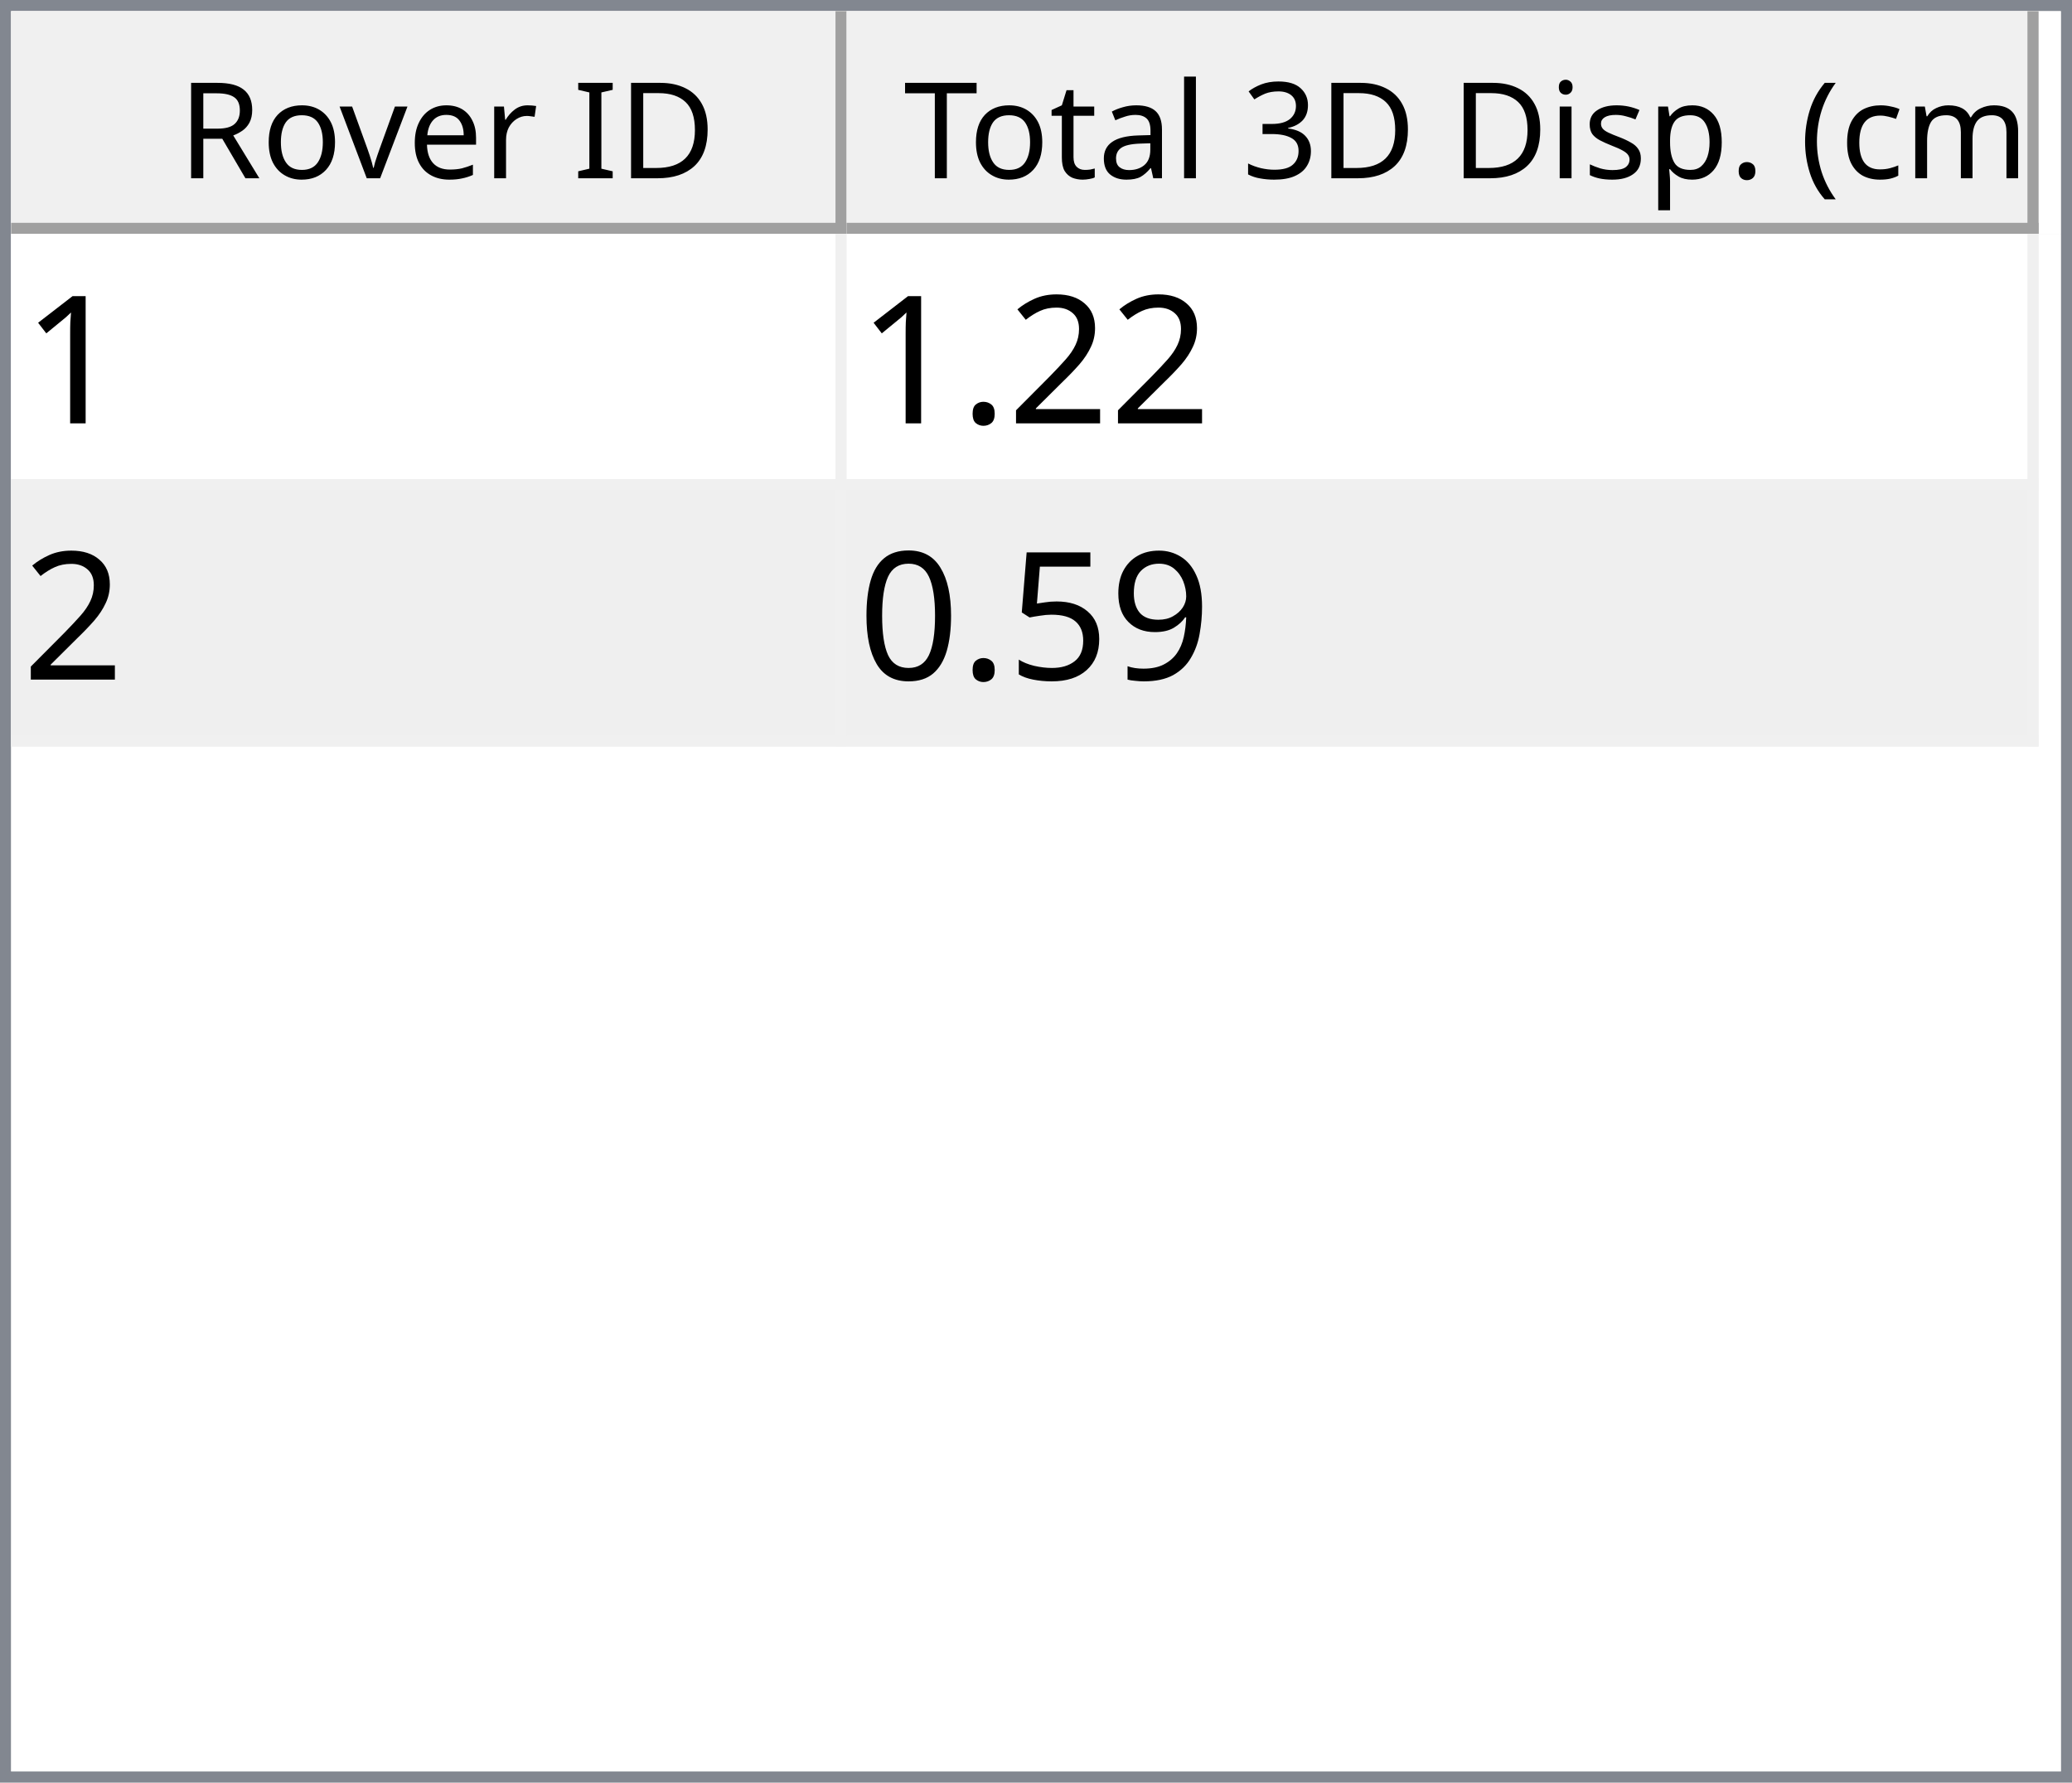
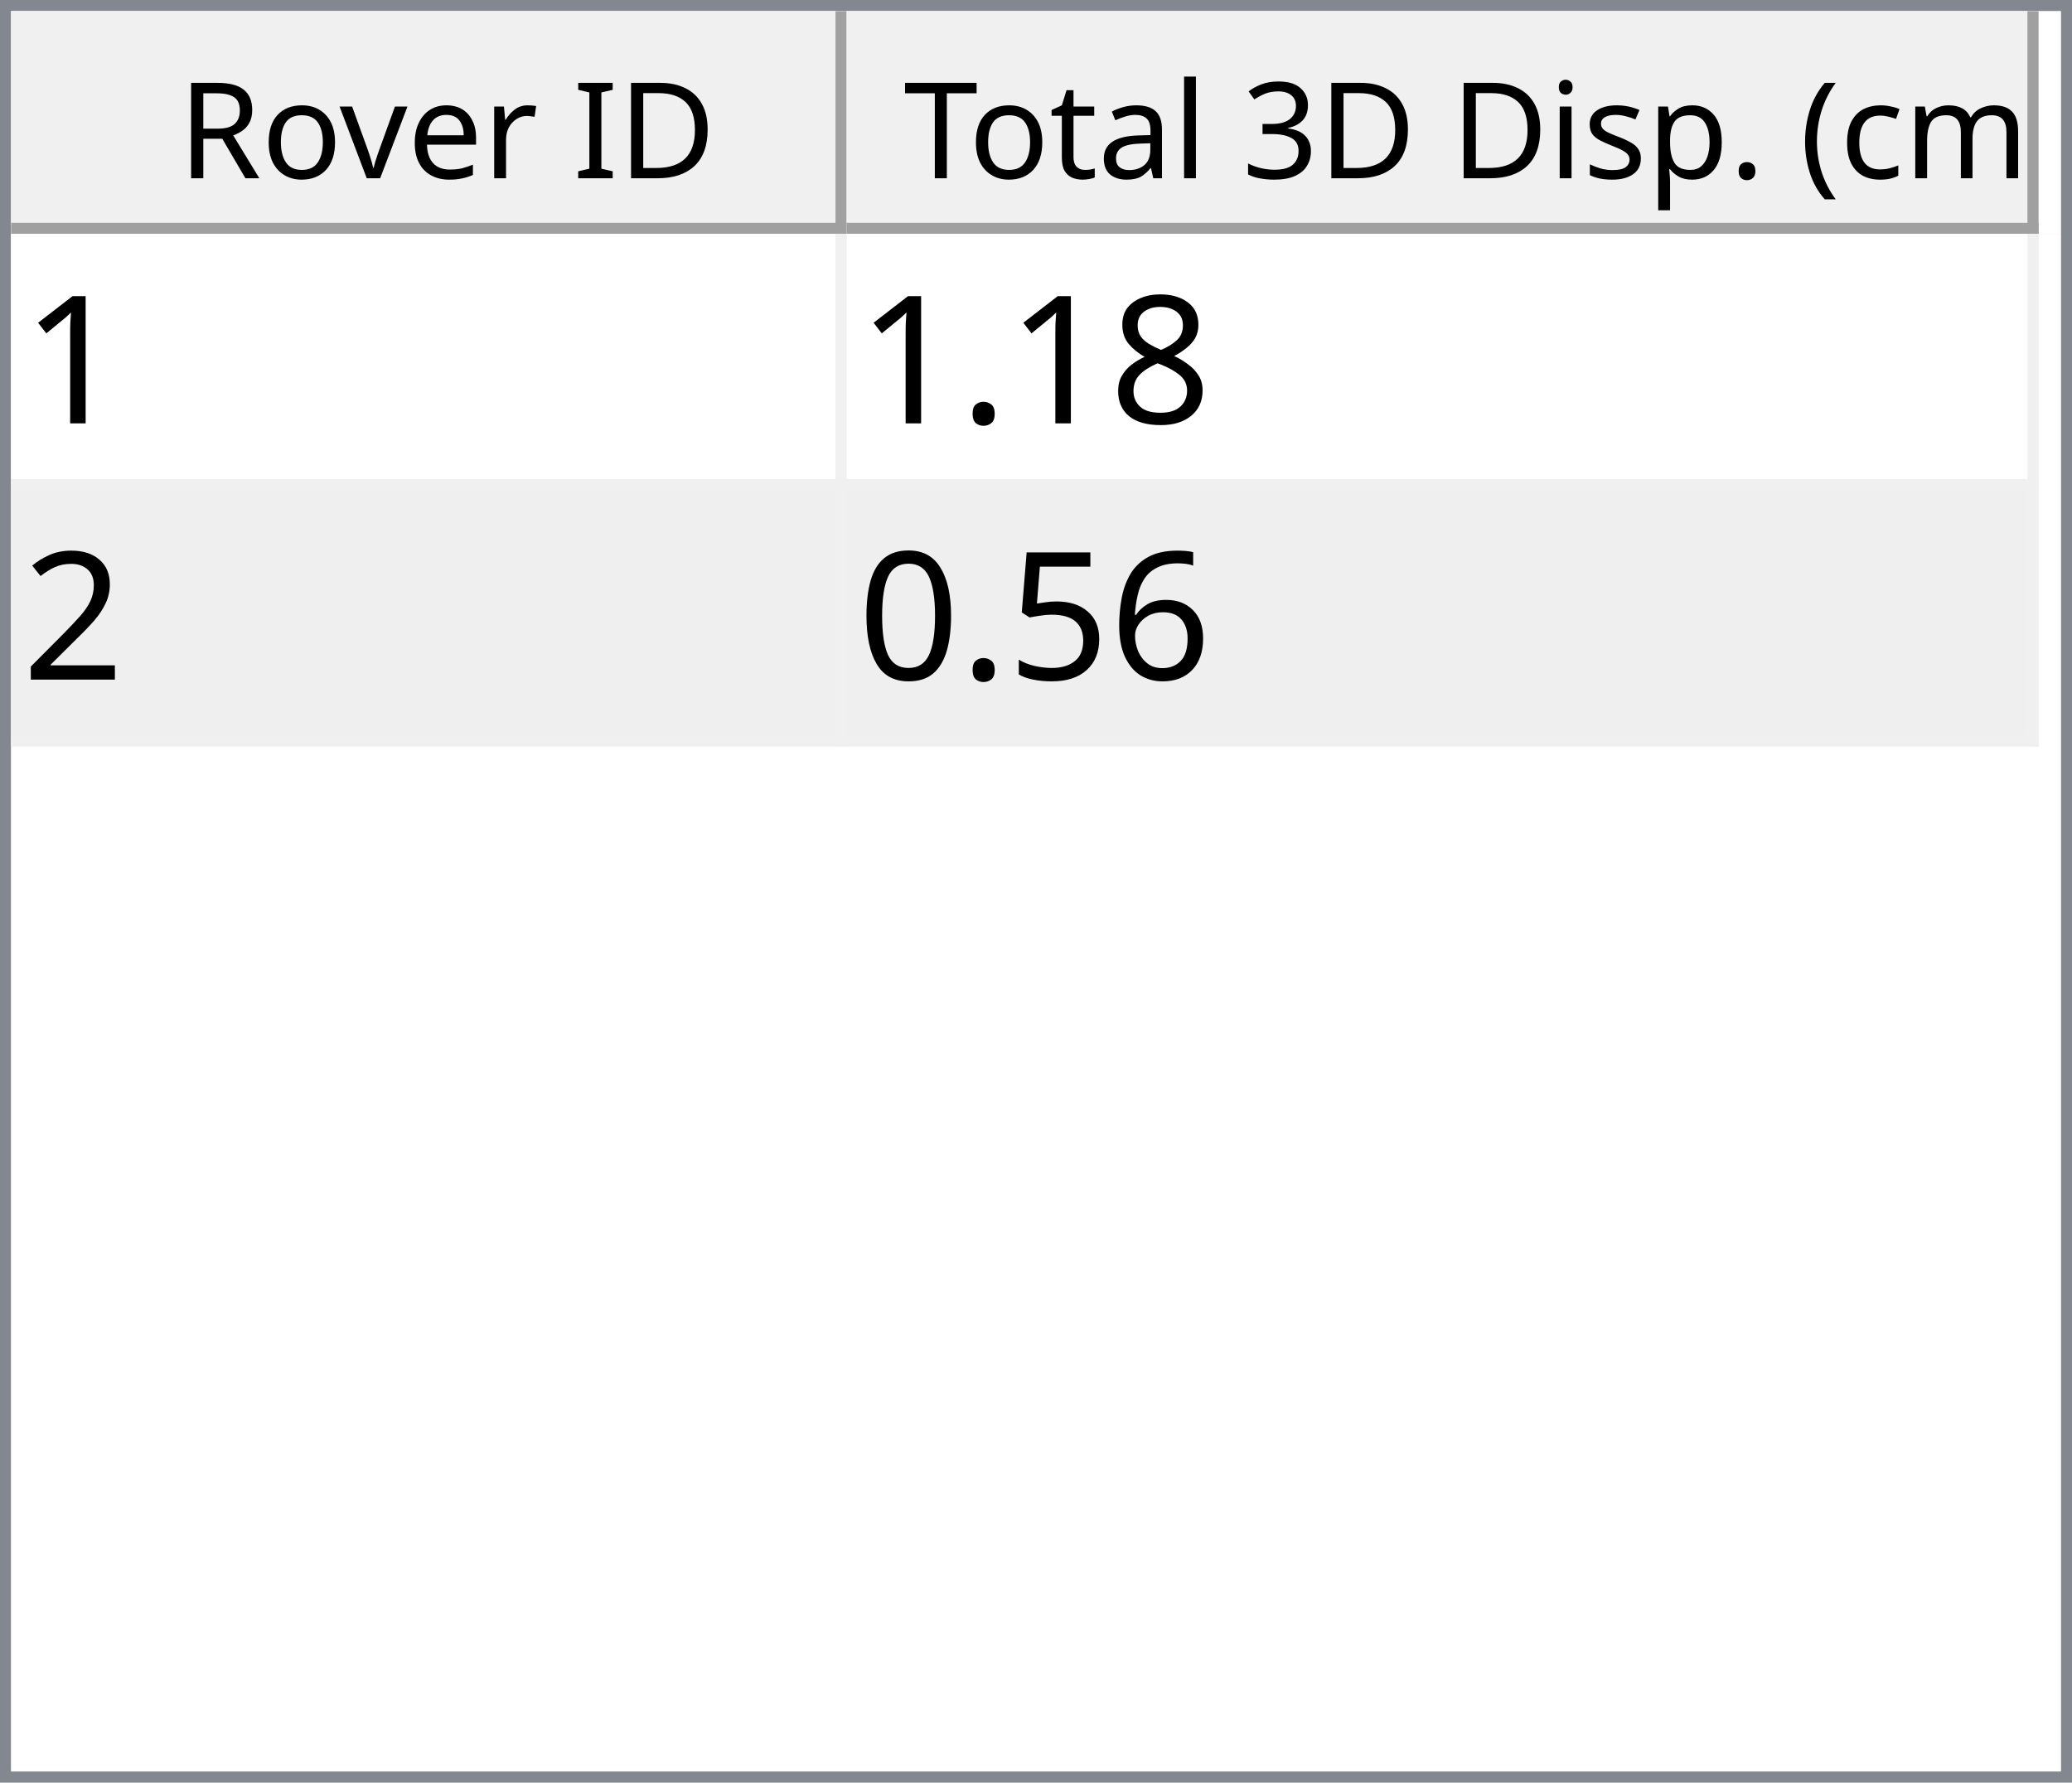
<svg xmlns="http://www.w3.org/2000/svg" style="fill-opacity:1; color-rendering:auto; color-interpolation:auto; text-rendering:auto; stroke:black; stroke-linecap:square; stroke-miterlimit:10; shape-rendering:auto; stroke-opacity:1; fill:black; stroke-dasharray:none; font-weight:normal; stroke-width:1; font-family:'Dialog'; font-style:normal; stroke-linejoin:miter; font-size:12px; stroke-dashoffset:0; image-rendering:auto;" width="186" height="160">
  <defs id="genericDefs" />
  <g>
    <defs id="defs1">
      <clipPath clipPathUnits="userSpaceOnUse" id="clipPath1">
        <path d="M0 0 L186 0 L186 160 L0 160 L0 0 Z" />
      </clipPath>
      <clipPath clipPathUnits="userSpaceOnUse" id="clipPath2">
        <path d="M0 0 L0 160 L186 160 L186 0 Z" />
      </clipPath>
      <clipPath clipPathUnits="userSpaceOnUse" id="clipPath3">
        <path d="M0 0 L0 20 L184 20 L184 0 Z" />
      </clipPath>
      <clipPath clipPathUnits="userSpaceOnUse" id="clipPath4">
        <path d="M0 0 L0 20 L75 20 L75 0 Z" />
      </clipPath>
      <clipPath clipPathUnits="userSpaceOnUse" id="clipPath5">
        <path d="M1 1 L1 19 L74 19 L74 1 Z" />
      </clipPath>
      <clipPath clipPathUnits="userSpaceOnUse" id="clipPath6">
        <path d="M0 0 L0 18 L73 18 L73 0 Z" />
      </clipPath>
      <clipPath clipPathUnits="userSpaceOnUse" id="clipPath7">
        <path d="M-0.5 -0.5 L-0.5 19.5 L74.5 19.5 L74.5 -0.5 Z" />
      </clipPath>
      <clipPath clipPathUnits="userSpaceOnUse" id="clipPath8">
        <path d="M0 0 L0 20 L107 20 L107 0 Z" />
      </clipPath>
      <clipPath clipPathUnits="userSpaceOnUse" id="clipPath9">
        <path d="M1 1 L1 19 L106 19 L106 1 Z" />
      </clipPath>
      <clipPath clipPathUnits="userSpaceOnUse" id="clipPath10">
        <path d="M0 0 L0 18 L105 18 L105 0 Z" />
      </clipPath>
      <clipPath clipPathUnits="userSpaceOnUse" id="clipPath11">
        <path d="M-0.5 -0.5 L-0.5 19.5 L106.5 19.5 L106.5 -0.5 Z" />
      </clipPath>
      <clipPath clipPathUnits="userSpaceOnUse" id="clipPath12">
        <path d="M0 0 L0 138 L184 138 L184 0 Z" />
      </clipPath>
      <clipPath clipPathUnits="userSpaceOnUse" id="clipPath13">
        <path d="M0 0 L0 46 L182 46 L182 0 Z" />
      </clipPath>
      <clipPath clipPathUnits="userSpaceOnUse" id="clipPath14">
        <path d="M-0.5 -0.5 L-0.5 45.5 L181.5 45.5 L181.5 -0.5 Z" />
      </clipPath>
      <clipPath clipPathUnits="userSpaceOnUse" id="clipPath15">
        <path d="M0 0 L0 22 L74 22 L74 0 Z" />
      </clipPath>
      <clipPath clipPathUnits="userSpaceOnUse" id="clipPath16">
        <path d="M0 0 L0 22 L106 22 L106 0 Z" />
      </clipPath>
      <font horiz-adv-x="64.551" id="font1">
        <font-face ascent="107.91" descent="25.098" units-per-em="100" style="font-style:normal; font-family:Segoe UI; font-weight:normal;" />
        <missing-glyph horiz-adv-x="64.551" d="M8.109 0 L8.109 68.266 L56.453 68.266 L56.453 0 L8.109 0 ZM15.328 7.234 L49.219 7.234 L49.219 61.031 L15.328 61.031 L15.328 7.234 Z" />
        <glyph unicode="D" horiz-adv-x="70.117" d="M9.188 0 L9.188 70.016 L28.516 70.016 Q65.531 70.016 65.531 35.891 Q65.531 19.672 55.25 9.836 Q44.969 0 27.734 0 L9.188 0 ZM17.391 62.594 L17.391 7.422 L27.828 7.422 Q41.609 7.422 49.273 14.797 Q56.938 22.172 56.938 35.688 Q56.938 62.594 28.328 62.594 L17.391 62.594 Z" />
        <glyph unicode="I" horiz-adv-x="26.611" d="M17.391 0 L9.188 0 L9.188 70.016 L17.391 70.016 L17.391 0 Z" />
        <glyph unicode=" " horiz-adv-x="27.393" d="" />
        <glyph unicode="r" horiz-adv-x="34.766" d="M34.188 41.891 Q32.078 43.5 28.125 43.5 Q23 43.5 19.555 38.672 Q16.109 33.844 16.109 25.484 L16.109 0 L8.109 0 L8.109 50 L16.109 50 L16.109 39.703 L16.312 39.703 Q18.016 44.969 21.531 47.922 Q25.047 50.875 29.391 50.875 Q32.516 50.875 34.188 50.203 L34.188 41.891 Z" />
        <glyph unicode="e" horiz-adv-x="52.295" d="M48.297 23 L12.984 23 Q13.188 14.656 17.484 10.109 Q21.781 5.562 29.297 5.562 Q37.75 5.562 44.828 11.141 L44.828 3.609 Q38.234 -1.172 27.391 -1.172 Q16.797 -1.172 10.742 5.641 Q4.688 12.453 4.688 24.812 Q4.688 36.469 11.305 43.82 Q17.922 51.172 27.734 51.172 Q37.547 51.172 42.922 44.828 Q48.297 38.484 48.297 27.203 L48.297 23 ZM40.094 29.781 Q40.047 36.719 36.75 40.578 Q33.453 44.438 27.594 44.438 Q21.922 44.438 17.969 40.383 Q14.016 36.328 13.094 29.781 L40.094 29.781 Z" />
        <glyph unicode="v" horiz-adv-x="47.9" d="M47.406 50 L27.484 0 L19.625 0 L0.688 50 L9.469 50 L22.172 13.672 Q23.578 9.672 23.922 6.688 L24.125 6.688 Q24.609 10.453 25.688 13.484 L38.969 50 L47.406 50 Z" />
        <glyph unicode="o" horiz-adv-x="58.594" d="M29 -1.172 Q17.922 -1.172 11.305 5.836 Q4.688 12.844 4.688 24.422 Q4.688 37.016 11.57 44.094 Q18.453 51.172 30.172 51.172 Q41.359 51.172 47.633 44.289 Q53.906 37.406 53.906 25.203 Q53.906 13.234 47.141 6.031 Q40.375 -1.172 29 -1.172 ZM29.594 44.438 Q21.875 44.438 17.383 39.188 Q12.891 33.938 12.891 24.703 Q12.891 15.828 17.43 10.695 Q21.969 5.562 29.594 5.562 Q37.359 5.562 41.531 10.594 Q45.703 15.625 45.703 24.906 Q45.703 34.281 41.531 39.359 Q37.359 44.438 29.594 44.438 Z" />
        <glyph unicode="R" horiz-adv-x="59.814" d="M59.375 0 L49.609 0 L37.891 19.625 Q36.281 22.359 34.766 24.289 Q33.25 26.219 31.664 27.438 Q30.078 28.656 28.25 29.219 Q26.422 29.781 24.125 29.781 L17.391 29.781 L17.391 0 L9.188 0 L9.188 70.016 L30.078 70.016 Q34.672 70.016 38.555 68.867 Q42.438 67.719 45.289 65.375 Q48.141 63.031 49.758 59.547 Q51.375 56.062 51.375 51.375 Q51.375 47.703 50.273 44.656 Q49.172 41.609 47.148 39.211 Q45.125 36.812 42.266 35.133 Q39.406 33.453 35.844 32.516 L35.844 32.328 Q37.594 31.547 38.891 30.547 Q40.188 29.547 41.359 28.18 Q42.531 26.812 43.68 25.078 Q44.828 23.344 46.234 21.047 L59.375 0 ZM17.391 62.594 L17.391 37.203 L28.516 37.203 Q31.594 37.203 34.203 38.133 Q36.812 39.062 38.719 40.797 Q40.625 42.531 41.703 45.047 Q42.781 47.562 42.781 50.688 Q42.781 56.297 39.141 59.445 Q35.5 62.594 28.609 62.594 L17.391 62.594 Z" />
        <glyph unicode=")" horiz-adv-x="30.176" d="M8.297 -15.922 L1.172 -15.922 Q16.406 2.344 16.406 26.812 Q16.406 51.469 1.078 70.016 L8.297 70.016 Q23.531 52.156 23.531 26.703 Q23.531 1.375 8.297 -15.922 Z" />
        <glyph unicode="m" horiz-adv-x="86.133" d="M79.109 0 L71.094 0 L71.094 28.719 Q71.094 37.016 68.531 40.727 Q65.969 44.438 59.906 44.438 Q54.781 44.438 51.195 39.75 Q47.609 35.062 47.609 28.516 L47.609 0 L39.594 0 L39.594 29.688 Q39.594 44.438 28.219 44.438 Q22.953 44.438 19.531 40.016 Q16.109 35.594 16.109 28.516 L16.109 0 L8.109 0 L8.109 50 L16.109 50 L16.109 42.094 L16.312 42.094 Q21.625 51.172 31.844 51.172 Q36.969 51.172 40.773 48.312 Q44.578 45.453 46 40.828 Q51.562 51.172 62.594 51.172 Q79.109 51.172 79.109 30.812 L79.109 0 Z" />
        <glyph unicode="c" horiz-adv-x="46.191" d="M42.188 2.297 Q36.422 -1.172 28.516 -1.172 Q17.828 -1.172 11.258 5.789 Q4.688 12.75 4.688 23.828 Q4.688 36.188 11.766 43.68 Q18.844 51.172 30.672 51.172 Q37.25 51.172 42.281 48.734 L42.281 40.531 Q36.719 44.438 30.375 44.438 Q22.703 44.438 17.797 38.945 Q12.891 33.453 12.891 24.516 Q12.891 15.719 17.508 10.641 Q22.125 5.562 29.891 5.562 Q36.422 5.562 42.188 9.906 L42.188 2.297 Z" />
        <glyph unicode="(" horiz-adv-x="30.176" d="M29.109 -15.922 L21.969 -15.922 Q6.844 1.375 6.844 26.703 Q6.844 52.156 21.969 70.016 L29.203 70.016 Q13.875 51.469 13.875 26.812 Q13.875 2.344 29.109 -15.922 Z" />
        <glyph unicode="." horiz-adv-x="21.68" d="M10.891 -1.078 Q8.641 -1.078 7.055 0.539 Q5.469 2.156 5.469 4.391 Q5.469 6.641 7.055 8.273 Q8.641 9.906 10.891 9.906 Q13.188 9.906 14.797 8.273 Q16.406 6.641 16.406 4.391 Q16.406 2.156 14.797 0.539 Q13.188 -1.078 10.891 -1.078 Z" />
        <glyph unicode="p" horiz-adv-x="58.789" d="M16.312 7.234 L16.109 7.234 L16.109 -23 L8.109 -23 L8.109 50 L16.109 50 L16.109 41.219 L16.312 41.219 Q22.219 51.172 33.594 51.172 Q43.266 51.172 48.688 44.461 Q54.109 37.75 54.109 26.469 Q54.109 13.922 48 6.375 Q41.891 -1.172 31.297 -1.172 Q21.578 -1.172 16.312 7.234 ZM16.109 27.391 L16.109 20.406 Q16.109 14.203 20.141 9.883 Q24.172 5.562 30.375 5.562 Q37.641 5.562 41.773 11.133 Q45.906 16.703 45.906 26.609 Q45.906 34.969 42.047 39.703 Q38.188 44.438 31.594 44.438 Q24.609 44.438 20.359 39.578 Q16.109 34.719 16.109 27.391 Z" />
        <glyph unicode="s" horiz-adv-x="42.432" d="M5.078 1.812 L5.078 10.406 Q11.625 5.562 19.484 5.562 Q30.031 5.562 30.031 12.594 Q30.031 14.594 29.125 15.992 Q28.219 17.391 26.68 18.461 Q25.141 19.531 23.07 20.383 Q21 21.234 18.609 22.172 Q15.281 23.484 12.766 24.828 Q10.25 26.172 8.57 27.859 Q6.891 29.547 6.031 31.695 Q5.172 33.844 5.172 36.719 Q5.172 40.234 6.789 42.945 Q8.406 45.656 11.086 47.484 Q13.766 49.312 17.211 50.242 Q20.656 51.172 24.312 51.172 Q30.812 51.172 35.938 48.922 L35.938 40.828 Q30.422 44.438 23.25 44.438 Q21 44.438 19.195 43.922 Q17.391 43.406 16.094 42.477 Q14.797 41.547 14.086 40.258 Q13.375 38.969 13.375 37.406 Q13.375 35.453 14.086 34.133 Q14.797 32.812 16.164 31.789 Q17.531 30.766 19.484 29.938 Q21.438 29.109 23.922 28.125 Q27.25 26.859 29.883 25.516 Q32.516 24.172 34.375 22.484 Q36.234 20.797 37.234 18.602 Q38.234 16.406 38.234 13.375 Q38.234 9.672 36.602 6.938 Q34.969 4.203 32.234 2.398 Q29.5 0.594 25.93 -0.289 Q22.359 -1.172 18.453 -1.172 Q10.75 -1.172 5.078 1.812 Z" />
        <glyph unicode="i" horiz-adv-x="24.219" d="M12.203 62.703 Q10.062 62.703 8.547 64.164 Q7.031 65.625 7.031 67.875 Q7.031 70.125 8.547 71.609 Q10.062 73.094 12.203 73.094 Q14.406 73.094 15.945 71.609 Q17.484 70.125 17.484 67.875 Q17.484 65.719 15.945 64.211 Q14.406 62.703 12.203 62.703 ZM16.109 0 L8.109 0 L8.109 50 L16.109 50 L16.109 0 Z" />
        <glyph unicode="3" horiz-adv-x="53.906" d="M46.531 19.828 Q46.531 15.094 44.75 11.211 Q42.969 7.328 39.719 4.57 Q36.469 1.812 31.93 0.297 Q27.391 -1.219 21.922 -1.219 Q11.922 -1.219 6 2.594 L6 11.188 Q13.094 5.609 22.219 5.609 Q25.875 5.609 28.828 6.539 Q31.781 7.469 33.906 9.227 Q36.031 10.984 37.18 13.477 Q38.328 15.969 38.328 19.094 Q38.328 32.812 18.797 32.812 L12.984 32.812 L12.984 39.594 L18.5 39.594 Q35.797 39.594 35.797 52.484 Q35.797 64.406 22.609 64.406 Q15.188 64.406 8.688 59.422 L8.688 67.188 Q15.375 71.188 24.609 71.188 Q29 71.188 32.57 69.969 Q36.141 68.75 38.68 66.555 Q41.219 64.359 42.609 61.281 Q44 58.203 44 54.5 Q44 40.672 30.031 36.719 L30.031 36.531 Q33.594 36.141 36.625 34.797 Q39.656 33.453 41.852 31.305 Q44.047 29.156 45.289 26.25 Q46.531 23.344 46.531 19.828 Z" />
        <glyph unicode="l" horiz-adv-x="24.219" d="M16.109 0 L8.109 0 L8.109 74.031 L16.109 74.031 L16.109 0 Z" />
        <glyph unicode="a" horiz-adv-x="50.879" d="M43.891 0 L35.891 0 L35.891 7.812 L35.688 7.812 Q30.469 -1.172 20.312 -1.172 Q12.844 -1.172 8.617 2.781 Q4.391 6.734 4.391 13.281 Q4.391 27.297 20.906 29.594 L35.891 31.688 Q35.891 44.438 25.594 44.438 Q16.547 44.438 9.281 38.281 L9.281 46.484 Q16.656 51.172 26.266 51.172 Q43.891 51.172 43.891 32.516 L43.891 0 ZM35.891 25.297 L23.828 23.641 Q18.266 22.859 15.43 20.875 Q12.594 18.891 12.594 13.875 Q12.594 10.203 15.211 7.883 Q17.828 5.562 22.172 5.562 Q28.125 5.562 32.008 9.742 Q35.891 13.922 35.891 20.312 L35.891 25.297 Z" />
        <glyph unicode="t" horiz-adv-x="33.887" d="M31.297 0.484 Q28.469 -1.078 23.828 -1.078 Q10.688 -1.078 10.688 13.578 L10.688 43.172 L2.094 43.172 L2.094 50 L10.688 50 L10.688 62.203 L18.703 64.797 L18.703 50 L31.297 50 L31.297 43.172 L18.703 43.172 L18.703 14.984 Q18.703 9.969 20.414 7.82 Q22.125 5.672 26.078 5.672 Q29.109 5.672 31.297 7.328 L31.297 0.484 Z" />
        <glyph unicode="T" horiz-adv-x="52.393" d="M50.594 62.594 L30.375 62.594 L30.375 0 L22.172 0 L22.172 62.594 L2 62.594 L2 70.016 L50.594 70.016 L50.594 62.594 Z" />
      </font>
      <font horiz-adv-x="75.0" id="font2">
        <font-face ascent="100.537" descent="21.973" units-per-em="100" style="font-style:normal; font-family:sans-serif; font-weight:normal;" />
        <missing-glyph horiz-adv-x="75.0" d="M12.5 0 L12.5 62.5 L62.5 62.5 L62.5 0 L12.5 0 ZM14.062 1.562 L60.938 1.562 L60.938 60.938 L14.062 60.938 L14.062 1.562 Z" />
        <glyph unicode="1" horiz-adv-x="55.615" d="M37.25 0 L28.469 0 L28.469 56 Q25.297 52.984 20.141 49.953 Q14.984 46.922 10.891 45.406 L10.891 53.906 Q18.266 57.375 23.781 62.305 Q29.297 67.234 31.594 71.875 L37.25 71.875 L37.25 0 Z" />
+         <glyph unicode="8" horiz-adv-x="55.615" d="M17.672 38.812 Q12.203 40.828 9.57 44.539 Q6.938 48.25 6.938 53.422 Q6.938 61.234 12.555 66.555 Q18.172 71.875 27.484 71.875 Q36.859 71.875 42.578 66.43 Q48.297 60.984 48.297 53.172 Q48.297 48.188 45.68 44.508 Q43.062 40.828 37.75 38.812 Q44.344 36.672 47.781 31.883 Q51.219 27.094 51.219 20.453 Q51.219 11.281 44.727 5.031 Q38.234 -1.219 27.641 -1.219 Q17.047 -1.219 10.547 5.055 Q4.047 11.328 4.047 20.703 Q4.047 27.688 7.594 32.398 Q11.141 37.109 17.672 38.812 ZM15.922 53.719 Q15.922 48.641 19.195 45.414 Q22.469 42.188 27.688 42.188 Q32.766 42.188 36.016 45.383 Q39.266 48.578 39.266 53.219 Q39.266 58.062 35.914 61.359 Q32.562 64.656 27.594 64.656 Q22.562 64.656 19.242 61.43 Q15.922 58.203 15.922 53.719 ZM13.094 20.656 Q13.094 16.891 14.875 13.375 Q16.656 9.859 20.172 7.93 Q23.688 6 27.734 6 Q34.031 6 38.133 10.055 Q42.234 14.109 42.234 20.359 Q42.234 26.703 38.016 30.859 Q33.797 35.016 27.438 35.016 Q21.234 35.016 17.164 30.914 Q13.094 26.812 13.094 20.656 Z" />
+         <glyph unicode="." horiz-adv-x="27.783" d="M9.078 0 L9.078 10.016 L19.094 10.016 L19.094 0 L9.078 0 Z" />
        <glyph unicode="2" horiz-adv-x="55.615" d="M50.344 8.453 L50.344 0 L3.031 0 Q2.938 3.172 4.047 6.109 Q5.859 10.938 9.836 15.625 Q13.812 20.312 21.344 26.469 Q33.016 36.031 37.117 41.625 Q41.219 47.219 41.219 52.203 Q41.219 57.422 37.477 61.008 Q33.734 64.594 27.734 64.594 Q21.391 64.594 17.578 60.789 Q13.766 56.984 13.719 50.25 L4.688 51.172 Q5.609 61.281 11.664 66.578 Q17.719 71.875 27.938 71.875 Q38.234 71.875 44.242 66.164 Q50.25 60.453 50.25 52 Q50.25 47.703 48.492 43.555 Q46.734 39.406 42.656 34.812 Q38.578 30.219 29.109 22.219 Q21.188 15.578 18.945 13.211 Q16.703 10.844 15.234 8.453 L50.344 8.453 Z" />
-         <glyph unicode="." horiz-adv-x="27.783" d="M9.078 0 L9.078 10.016 L19.094 10.016 L19.094 0 L9.078 0 Z" />
-         <glyph unicode="9" horiz-adv-x="55.615" d="M5.469 16.547 L13.922 17.328 Q14.984 11.375 18.016 8.688 Q21.047 6 25.781 6 Q29.828 6 32.883 7.859 Q35.938 9.719 37.891 12.82 Q39.844 15.922 41.164 21.195 Q42.484 26.469 42.484 31.938 Q42.484 32.516 42.438 33.688 Q39.797 29.5 35.234 26.883 Q30.672 24.266 25.344 24.266 Q16.453 24.266 10.305 30.711 Q4.156 37.156 4.156 47.703 Q4.156 58.594 10.578 65.234 Q17 71.875 26.656 71.875 Q33.641 71.875 39.43 68.117 Q45.219 64.359 48.219 57.398 Q51.219 50.438 51.219 37.25 Q51.219 23.531 48.242 15.406 Q45.266 7.281 39.383 3.031 Q33.5 -1.219 25.594 -1.219 Q17.188 -1.219 11.867 3.445 Q6.547 8.109 5.469 16.547 ZM41.453 48.141 Q41.453 55.719 37.43 60.156 Q33.406 64.594 27.734 64.594 Q21.875 64.594 17.531 59.812 Q13.188 55.031 13.188 47.406 Q13.188 40.578 17.312 36.305 Q21.438 32.031 27.484 32.031 Q33.594 32.031 37.523 36.305 Q41.453 40.578 41.453 48.141 Z" />
+         <glyph unicode="6" horiz-adv-x="55.615" d="M49.75 54.047 L41.016 53.375 Q39.844 58.547 37.703 60.891 Q34.125 64.656 28.906 64.656 Q24.703 64.656 21.531 62.312 Q17.391 59.281 14.992 53.469 Q12.594 47.656 12.5 36.922 Q15.672 41.75 20.266 44.094 Q24.859 46.438 29.891 46.438 Q38.672 46.438 44.852 39.969 Q51.031 33.5 51.031 23.25 Q51.031 16.5 48.125 10.719 Q45.219 4.938 40.141 1.859 Q35.062 -1.219 28.609 -1.219 Q17.625 -1.219 10.695 6.859 Q3.766 14.938 3.766 33.5 Q3.766 54.25 11.422 63.672 Q18.109 71.875 29.438 71.875 Q37.891 71.875 43.289 67.141 Q48.688 62.406 49.75 54.047 ZM13.875 23.188 Q13.875 18.656 15.797 14.508 Q17.719 10.359 21.188 8.18 Q24.656 6 28.469 6 Q34.031 6 38.039 10.492 Q42.047 14.984 42.047 22.703 Q42.047 30.125 38.086 34.398 Q34.125 38.672 28.125 38.672 Q22.172 38.672 18.023 34.398 Q13.875 30.125 13.875 23.188 Z" />
        <glyph unicode="5" horiz-adv-x="55.615" d="M4.156 18.75 L13.375 19.531 Q14.406 12.797 18.141 9.398 Q21.875 6 27.156 6 Q33.5 6 37.891 10.789 Q42.281 15.578 42.281 23.484 Q42.281 31 38.062 35.352 Q33.844 39.703 27 39.703 Q22.75 39.703 19.336 37.773 Q15.922 35.844 13.969 32.766 L5.719 33.844 L12.641 70.609 L48.25 70.609 L48.25 62.203 L19.672 62.203 L15.828 42.969 Q22.266 47.469 29.344 47.469 Q38.719 47.469 45.164 40.969 Q51.609 34.469 51.609 24.266 Q51.609 14.547 45.953 7.469 Q39.062 -1.219 27.156 -1.219 Q17.391 -1.219 11.211 4.25 Q5.031 9.719 4.156 18.75 Z" />
        <glyph unicode="0" horiz-adv-x="55.615" d="M4.156 35.297 Q4.156 48 6.766 55.742 Q9.375 63.484 14.523 67.68 Q19.672 71.875 27.484 71.875 Q33.25 71.875 37.594 69.555 Q41.938 67.234 44.773 62.867 Q47.609 58.5 49.219 52.227 Q50.828 45.953 50.828 35.297 Q50.828 22.703 48.242 14.969 Q45.656 7.234 40.508 3.008 Q35.359 -1.219 27.484 -1.219 Q17.141 -1.219 11.234 6.203 Q4.156 15.141 4.156 35.297 ZM13.188 35.297 Q13.188 17.672 17.312 11.836 Q21.438 6 27.484 6 Q33.547 6 37.672 11.859 Q41.797 17.719 41.797 35.297 Q41.797 52.984 37.672 58.789 Q33.547 64.594 27.391 64.594 Q21.344 64.594 17.719 59.469 Q13.188 52.938 13.188 35.297 Z" />
      </font>
    </defs>
    <g style="fill:white; stroke:white;">
      <rect x="0" y="0" width="186" style="clip-path:url(#clipPath1); stroke:none;" height="160" />
    </g>
    <g style="fill:white; text-rendering:optimizeSpeed; color-rendering:optimizeSpeed; image-rendering:optimizeSpeed; shape-rendering:crispEdges; stroke:white; color-interpolation:sRGB;">
      <rect x="0" width="186" height="160" y="0" style="stroke:none;" />
      <path style="stroke:none;" d="M0 160 L186 160 L186 0 L0 0 Z" />
    </g>
    <g style="fill:rgb(240,240,240); font-family:'Segoe UI'; stroke:rgb(240,240,240);">
      <rect x="0" y="0" width="186" style="clip-path:url(#clipPath2); stroke:none;" height="160" />
    </g>
    <g style="fill:rgb(130,135,144); font-family:'Segoe UI'; stroke:rgb(130,135,144);">
      <path d="M0 0 L186 0 L186 160 L0 160 L0 0 ZM1 1 L185 1 L185 159 L1 159 L1 1 Z" style="fill-rule:evenodd; clip-path:url(#clipPath2); stroke:none;" />
    </g>
    <g style="fill:white; font-family:'Segoe UI'; stroke:white;" transform="translate(1,1)">
      <rect x="0" y="0" width="184" style="clip-path:url(#clipPath3); stroke:none;" height="20" />
    </g>
    <g style="fill:rgb(240,240,240); font-family:'Segoe UI'; stroke:rgb(240,240,240);" transform="translate(1,1)">
      <rect x="0" y="0" width="75" style="clip-path:url(#clipPath4); stroke:none;" height="20" />
    </g>
    <g style="font-family:'Segoe UI';" transform="translate(2,2)">
      <text x="14" xml:space="preserve" y="14" style="clip-path:url(#clipPath6); stroke:none;">Rover ID</text>
    </g>
    <g style="fill:rgb(160,160,160); font-family:'Segoe UI'; stroke:rgb(160,160,160); stroke-linejoin:bevel;" transform="translate(1.5,1.5)">
      <line x1="74" x2="74" y1="0" style="fill:none; clip-path:url(#clipPath7);" y2="19" />
    </g>
    <g style="fill:rgb(160,160,160); font-family:'Segoe UI'; stroke:rgb(160,160,160); stroke-linejoin:bevel;" transform="matrix(1,0,0,1,1,1) translate(0.5,0.5)">
      <line x1="0" x2="74" y1="19" style="fill:none; clip-path:url(#clipPath7);" y2="19" />
    </g>
    <g style="fill:rgb(240,240,240); font-family:'Segoe UI'; stroke:rgb(240,240,240);" transform="translate(76,1)">
      <rect x="0" y="0" width="107" style="clip-path:url(#clipPath8); stroke:none;" height="20" />
    </g>
    <g style="font-family:'Segoe UI';" transform="translate(77,2)">
      <text x="1" xml:space="preserve" y="14" style="clip-path:url(#clipPath10); stroke:none;"> Total 3D Disp. (cm)</text>
    </g>
    <g style="fill:rgb(160,160,160); font-family:'Segoe UI'; stroke:rgb(160,160,160); stroke-linejoin:bevel;" transform="translate(76.5,1.5)">
      <line x1="106" x2="106" y1="0" style="fill:none; clip-path:url(#clipPath11);" y2="19" />
    </g>
    <g style="fill:rgb(160,160,160); font-family:'Segoe UI'; stroke:rgb(160,160,160); stroke-linejoin:bevel;" transform="matrix(1,0,0,1,76,1) translate(0.5,0.5)">
      <line x1="0" x2="106" y1="19" style="fill:none; clip-path:url(#clipPath11);" y2="19" />
    </g>
    <g style="fill:white; font-family:'Segoe UI'; stroke:white;" transform="translate(1,21)">
      <rect x="0" y="0" width="184" style="clip-path:url(#clipPath12); stroke:none;" height="138" />
    </g>
    <g style="fill:rgb(240,240,240); font-size:16px; font-family:sans-serif; stroke:rgb(240,240,240);" transform="translate(1,21)">
      <rect x="0" y="0" width="182" style="clip-path:url(#clipPath13); stroke:none;" height="46" />
      <line transform="translate(0.5,0.5)" x1="0" x2="181" y1="22" style="clip-path:url(#clipPath14); fill:none; stroke-linejoin:bevel;" y2="22" />
    </g>
    <g transform="matrix(1,0,0,1,1,21) translate(0.5,0.5)" style="fill:rgb(240,240,240); font-size:16px; font-family:sans-serif; stroke:rgb(240,240,240); stroke-linejoin:bevel;">
      <line x1="0" x2="181" y1="45" style="fill:none; clip-path:url(#clipPath14);" y2="45" />
    </g>
    <g transform="matrix(1,0,0,1,1,21) translate(0.5,0.5)" style="fill:rgb(240,240,240); font-size:16px; font-family:sans-serif; stroke:rgb(240,240,240); stroke-linejoin:bevel;">
      <line x1="74" x2="74" y1="0" style="fill:none; clip-path:url(#clipPath14);" y2="45" />
    </g>
    <g transform="matrix(1,0,0,1,1,21) translate(0.5,0.5)" style="fill:rgb(240,240,240); font-size:16px; font-family:sans-serif; stroke:rgb(240,240,240); stroke-linejoin:bevel;">
      <line x1="181" x2="181" y1="0" style="fill:none; clip-path:url(#clipPath14);" y2="45" />
    </g>
    <g style="fill:white; font-size:16px; font-family:sans-serif; stroke:white;" transform="matrix(1,0,0,1,1,21)">
      <rect x="0" y="0" width="74" style="clip-path:url(#clipPath15); stroke:none;" height="22" />
      <text x="1" y="17" style="fill:black; clip-path:url(#clipPath15); stroke:none;" xml:space="preserve">1</text>
    </g>
    <g style="fill:white; font-size:16px; font-family:sans-serif; stroke:white;" transform="matrix(1,0,0,1,1,21) translate(75,0)">
      <rect x="0" y="0" width="106" style="clip-path:url(#clipPath16); stroke:none;" height="22" />
-       <text x="1" y="17" style="fill:black; clip-path:url(#clipPath16); stroke:none;" xml:space="preserve">1.22</text>
+       <text x="1" y="17" style="fill:black; clip-path:url(#clipPath16); stroke:none;" xml:space="preserve">1.18</text>
    </g>
    <g style="fill:rgb(239,239,239); font-size:16px; font-family:sans-serif; stroke:rgb(239,239,239);" transform="matrix(1,0,0,1,1,21) translate(0,23)">
      <rect x="0" y="0" width="74" style="clip-path:url(#clipPath15); stroke:none;" height="22" />
      <text x="1" y="17" style="fill:black; clip-path:url(#clipPath15); stroke:none;" xml:space="preserve">2</text>
    </g>
    <g style="fill:rgb(239,239,239); font-size:16px; font-family:sans-serif; stroke:rgb(239,239,239);" transform="matrix(1,0,0,1,1,21) translate(75,23)">
      <rect x="0" y="0" width="106" style="clip-path:url(#clipPath16); stroke:none;" height="22" />
-       <text x="1" y="17" style="fill:black; clip-path:url(#clipPath16); stroke:none;" xml:space="preserve">0.59</text>
+       <text x="1" y="17" style="fill:black; clip-path:url(#clipPath16); stroke:none;" xml:space="preserve">0.56</text>
    </g>
  </g>
</svg>
